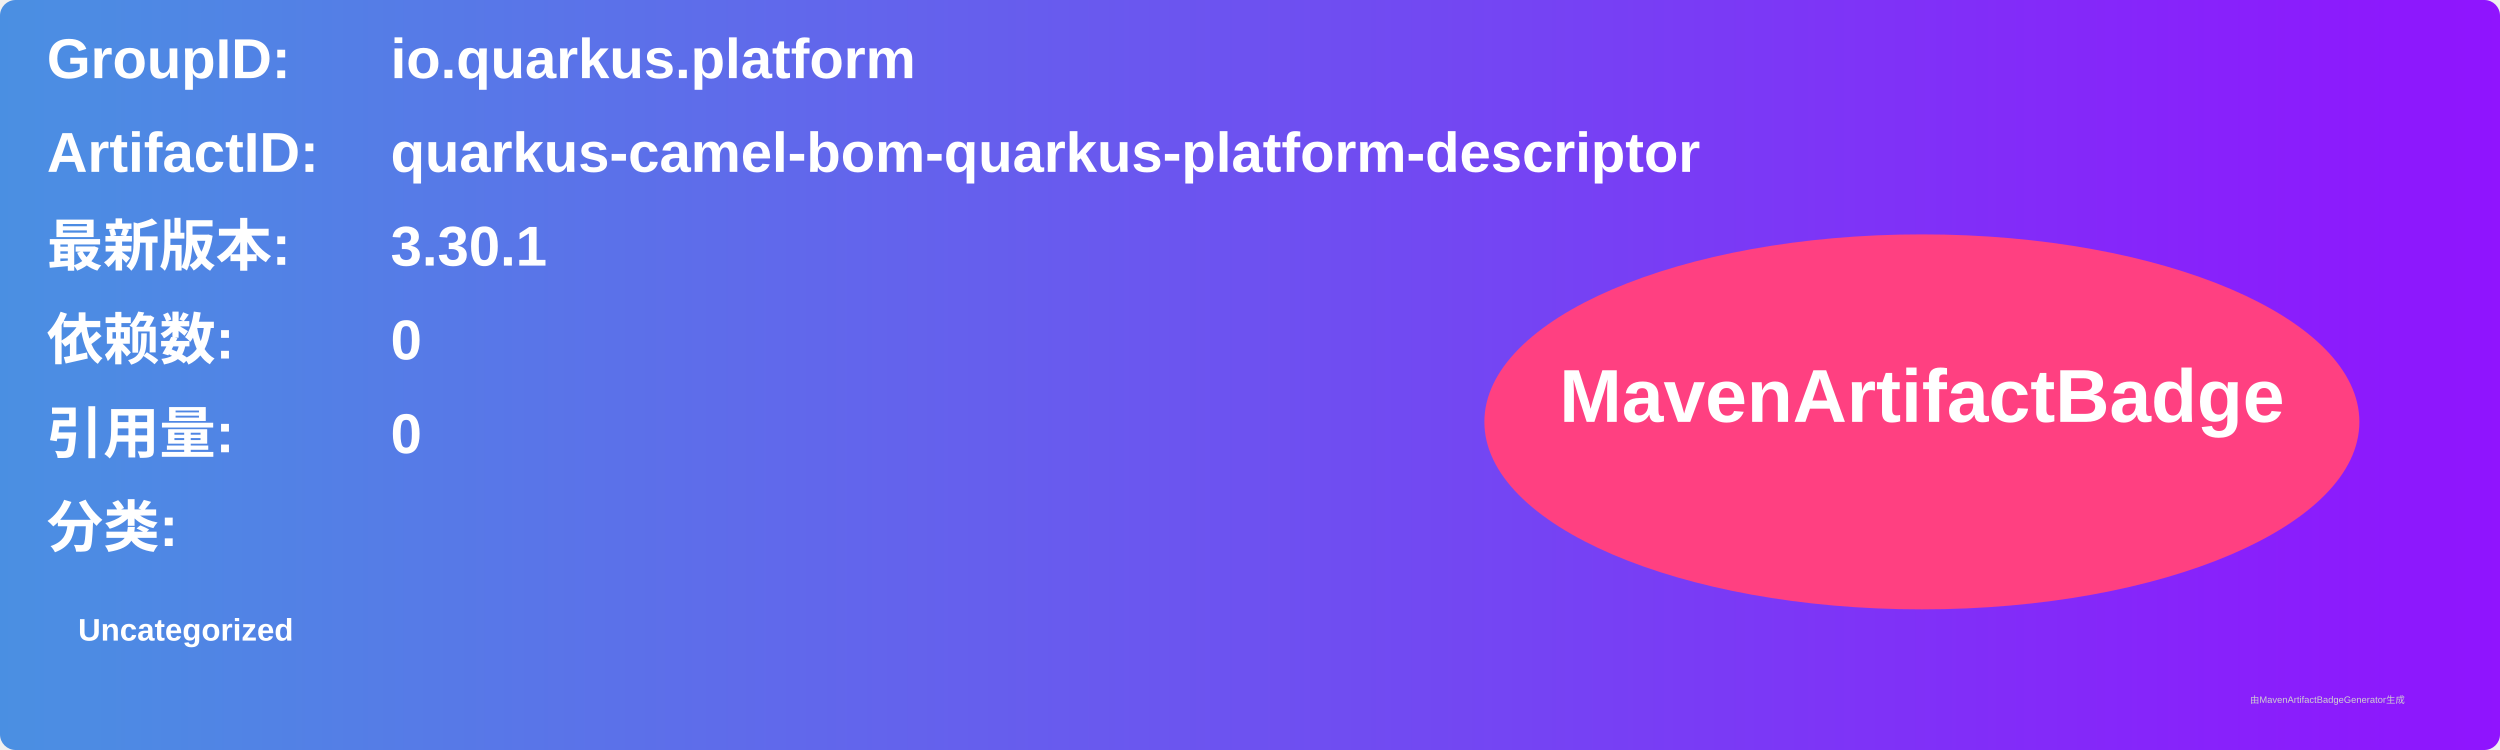
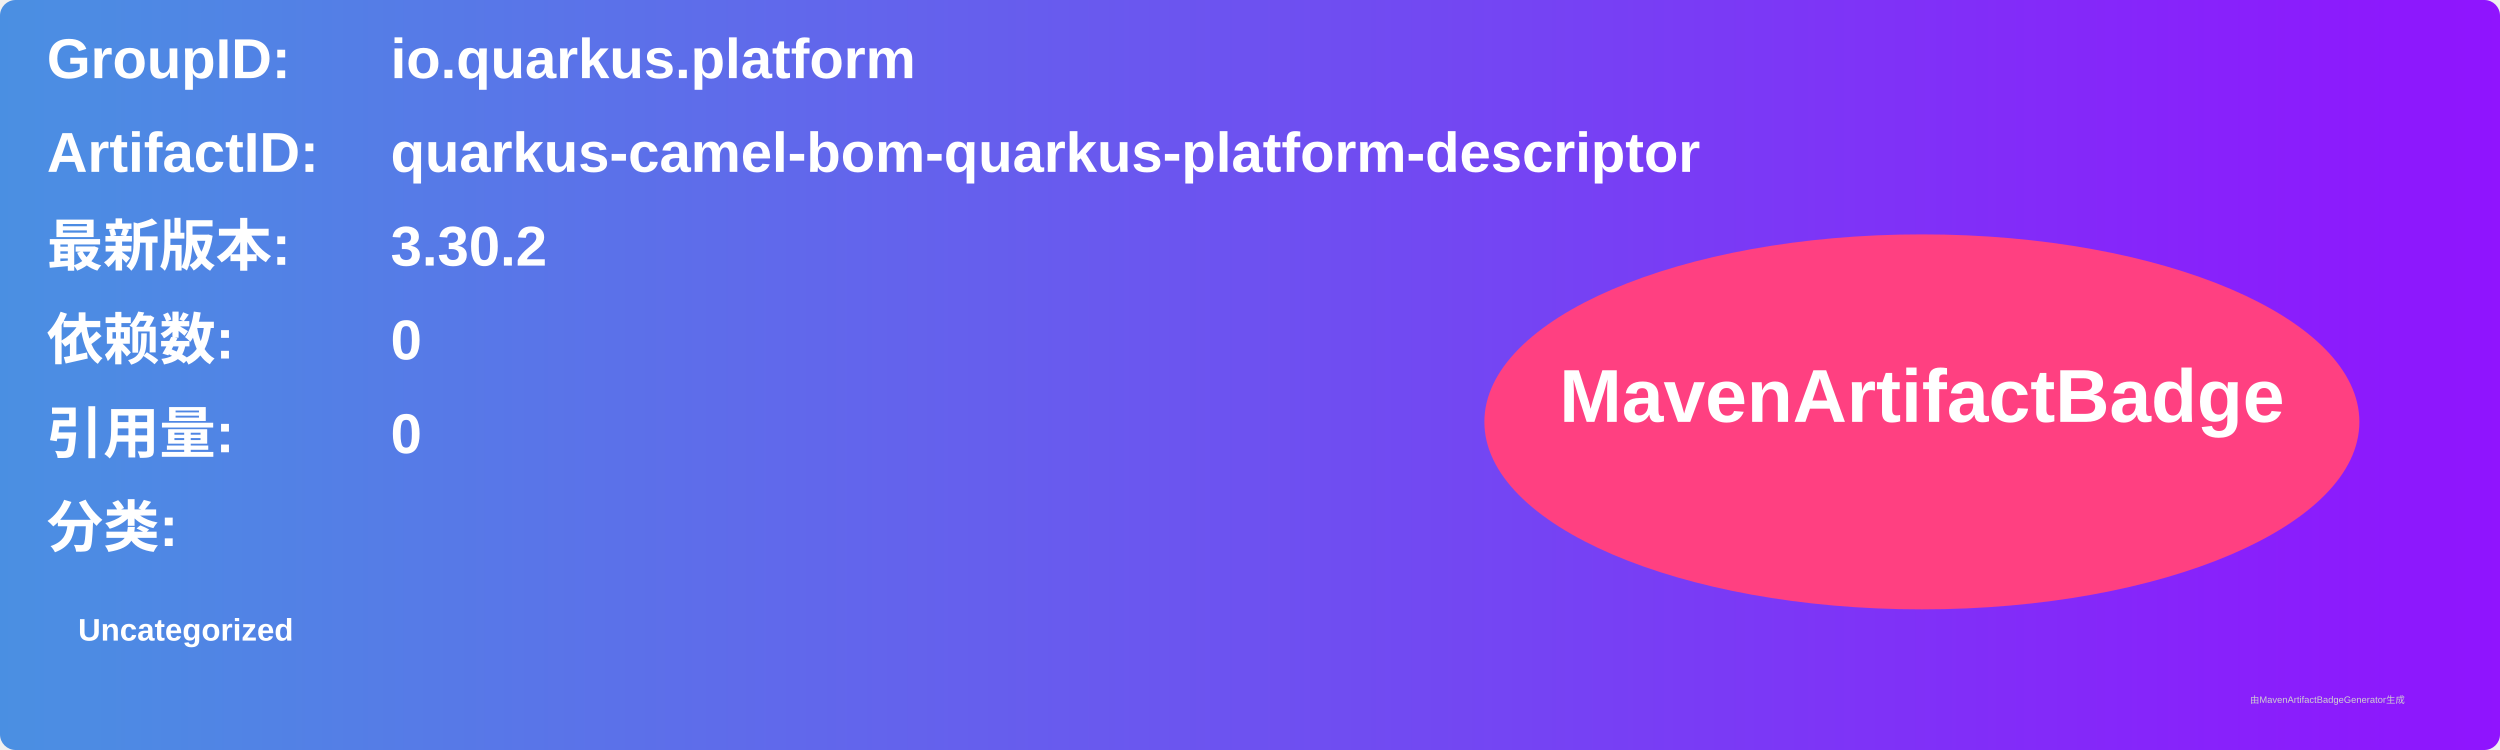
<svg xmlns="http://www.w3.org/2000/svg" width="800" height="240" viewBox="0 0 800 240">
  <linearGradient id="grad" x1="0%" y1="0%" x2="100%" y2="0%">
    <stop offset="0%" stop-color="#4a90e2" />
    <stop offset="100%" stop-color="#9013fe" />
  </linearGradient>
  <rect width="100%" height="100%" rx="5" ry="5" fill="url(#grad)" />
  <g transform="translate(15, 15)">
    <text x="0" y="10" font-family="Arial" font-size="18" fill="white" font-weight="bold" width="260">GroupID:</text>
    <text x="110" y="10" font-family="Arial" font-size="18" fill="white" font-weight="bold" width="460">io.quarkus.platform</text>
    <text x="0" y="40" font-family="Arial" font-size="18" fill="white" font-weight="bold" width="260">ArtifactID:</text>
    <text x="110" y="40" font-family="Arial" font-size="18" fill="white" font-weight="bold" width="460">quarkus-camel-bom-quarkus-platform-descriptor</text>
    <text x="0" y="70" font-family="Arial" font-size="18" fill="white" font-weight="bold">最新版本:</text>
    <text x="110" y="70" font-family="Arial" font-size="18" fill="white" font-weight="bold">
-       <tspan font-weight="bold">3.30.1</tspan>
+       <tspan font-weight="bold">3.30.2</tspan>
    </text>
    <text x="0" y="100" font-family="Arial" font-size="18" fill="white" font-weight="bold">依赖数: </text>
    <text x="110" y="100" font-family="Arial" font-size="18" fill="white">
      <tspan font-weight="bold">0</tspan>
    </text>
    <text x="0" y="130" font-family="Arial" font-size="18" fill="white" font-weight="bold">引用量: </text>
    <text x="110" y="130" font-family="Arial" font-size="18" fill="white">
      <tspan font-weight="bold">0</tspan>
    </text>
    <text x="0" y="160" font-family="Arial" font-size="18" fill="white" font-weight="bold">分类:</text>
    <text x="10" y="190" font-family="Arial" font-size="10" fill="white">
      <tspan font-weight="bold">Uncategorized</tspan>
    </text>
    <ellipse cx="600" cy="120" rx="140" ry="60" fill="#ff4081" />
    <text x="600" y="120" text-anchor="middle" font-family="Arial" font-size="24" fill="white" font-weight="bold">MavenArtifactBadge</text>
  </g>
  <text x="720" y="225" font-family="Arial" font-size="3" fill="#d0d0d0">由MavenArtifactBadgeGenerator生成</text>
</svg>
